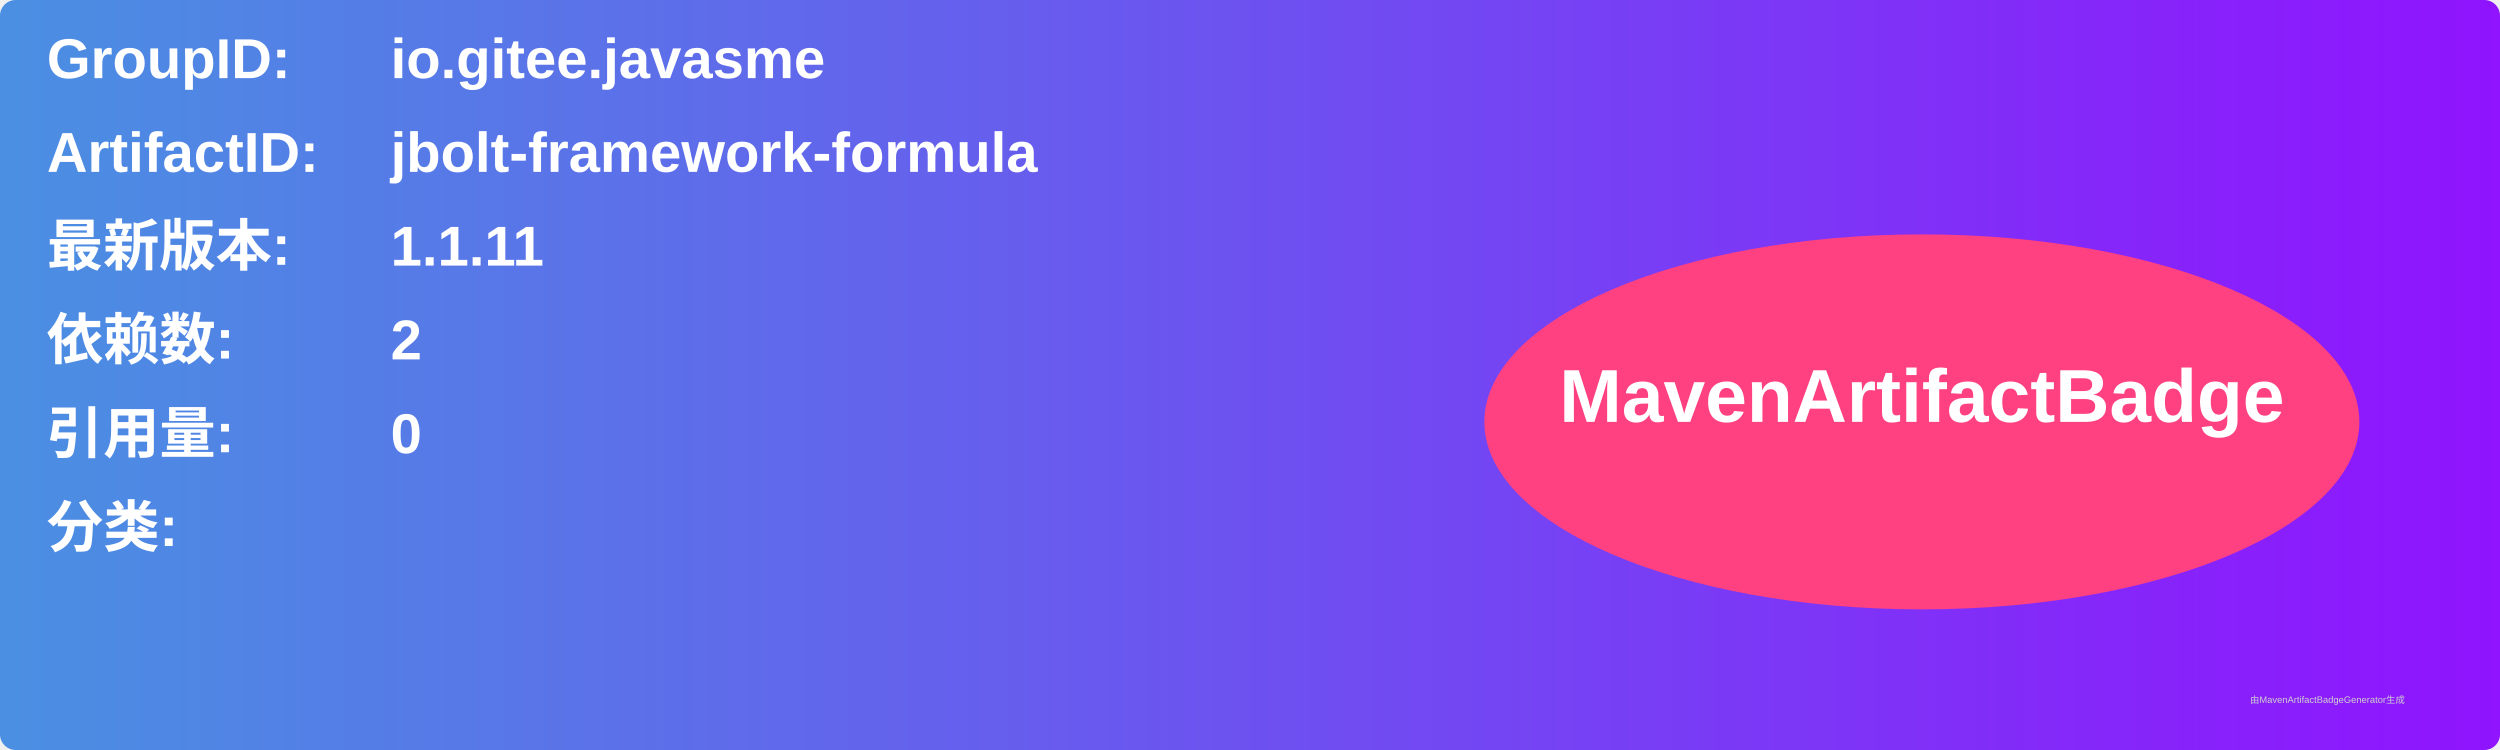
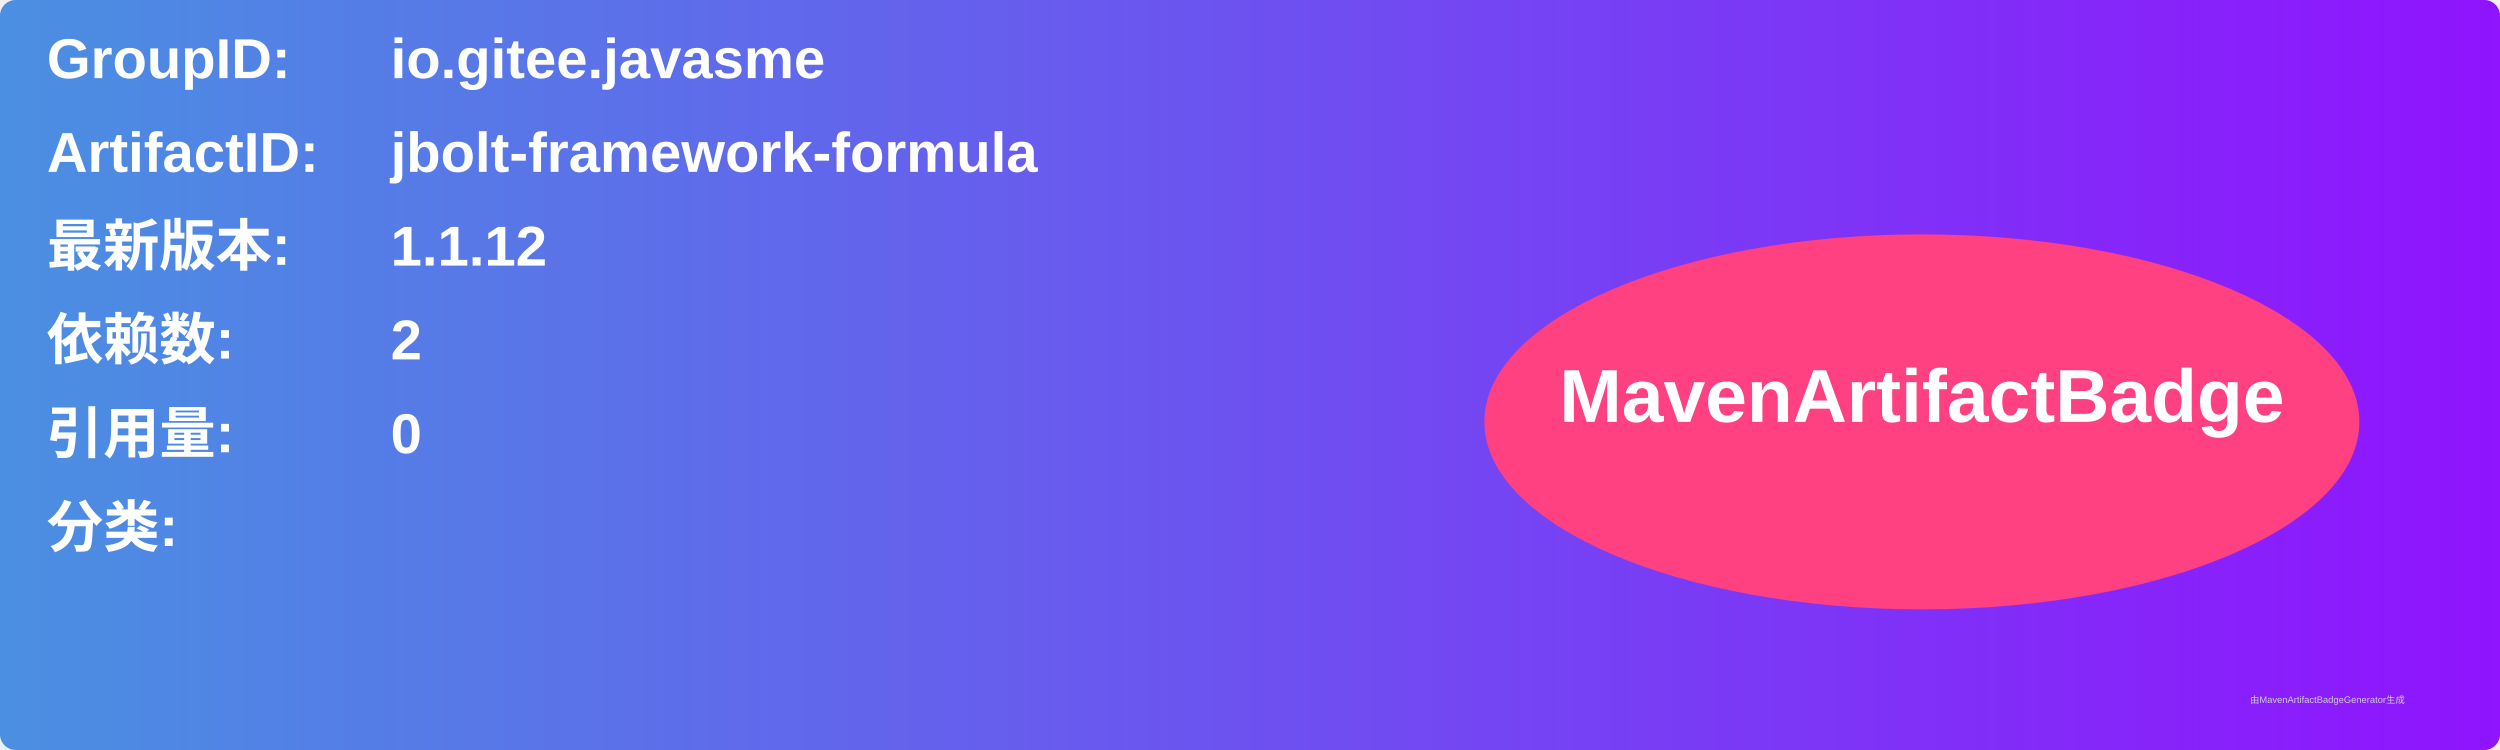
<svg xmlns="http://www.w3.org/2000/svg" width="800" height="240" viewBox="0 0 800 240">
  <linearGradient id="grad" x1="0%" y1="0%" x2="100%" y2="0%">
    <stop offset="0%" stop-color="#4a90e2" />
    <stop offset="100%" stop-color="#9013fe" />
  </linearGradient>
  <rect width="100%" height="100%" rx="5" ry="5" fill="url(#grad)" />
  <g transform="translate(15, 15)">
    <text x="0" y="10" font-family="Arial" font-size="18" fill="white" font-weight="bold" width="260">GroupID:</text>
    <text x="110" y="10" font-family="Arial" font-size="18" fill="white" font-weight="bold" width="460">io.gitee.javasme</text>
    <text x="0" y="40" font-family="Arial" font-size="18" fill="white" font-weight="bold" width="260">ArtifactID:</text>
    <text x="110" y="40" font-family="Arial" font-size="18" fill="white" font-weight="bold" width="460">jbolt-framework-formula</text>
    <text x="0" y="70" font-family="Arial" font-size="18" fill="white" font-weight="bold">最新版本:</text>
    <text x="110" y="70" font-family="Arial" font-size="18" fill="white" font-weight="bold">
-       <tspan font-weight="bold">1.1.11</tspan>
+       <tspan font-weight="bold">1.1.12</tspan>
    </text>
    <text x="0" y="100" font-family="Arial" font-size="18" fill="white" font-weight="bold">依赖数: </text>
    <text x="110" y="100" font-family="Arial" font-size="18" fill="white">
      <tspan font-weight="bold">2</tspan>
    </text>
    <text x="0" y="130" font-family="Arial" font-size="18" fill="white" font-weight="bold">引用量: </text>
    <text x="110" y="130" font-family="Arial" font-size="18" fill="white">
      <tspan font-weight="bold">0</tspan>
    </text>
    <text x="0" y="160" font-family="Arial" font-size="18" fill="white" font-weight="bold">分类:</text>
    <text x="10" y="190" font-family="Arial" font-size="10" fill="white">
      <tspan font-weight="bold" />
    </text>
    <ellipse cx="600" cy="120" rx="140" ry="60" fill="#ff4081" />
    <text x="600" y="120" text-anchor="middle" font-family="Arial" font-size="24" fill="white" font-weight="bold">MavenArtifactBadge</text>
  </g>
  <text x="720" y="225" font-family="Arial" font-size="3" fill="#d0d0d0">由MavenArtifactBadgeGenerator生成</text>
</svg>
